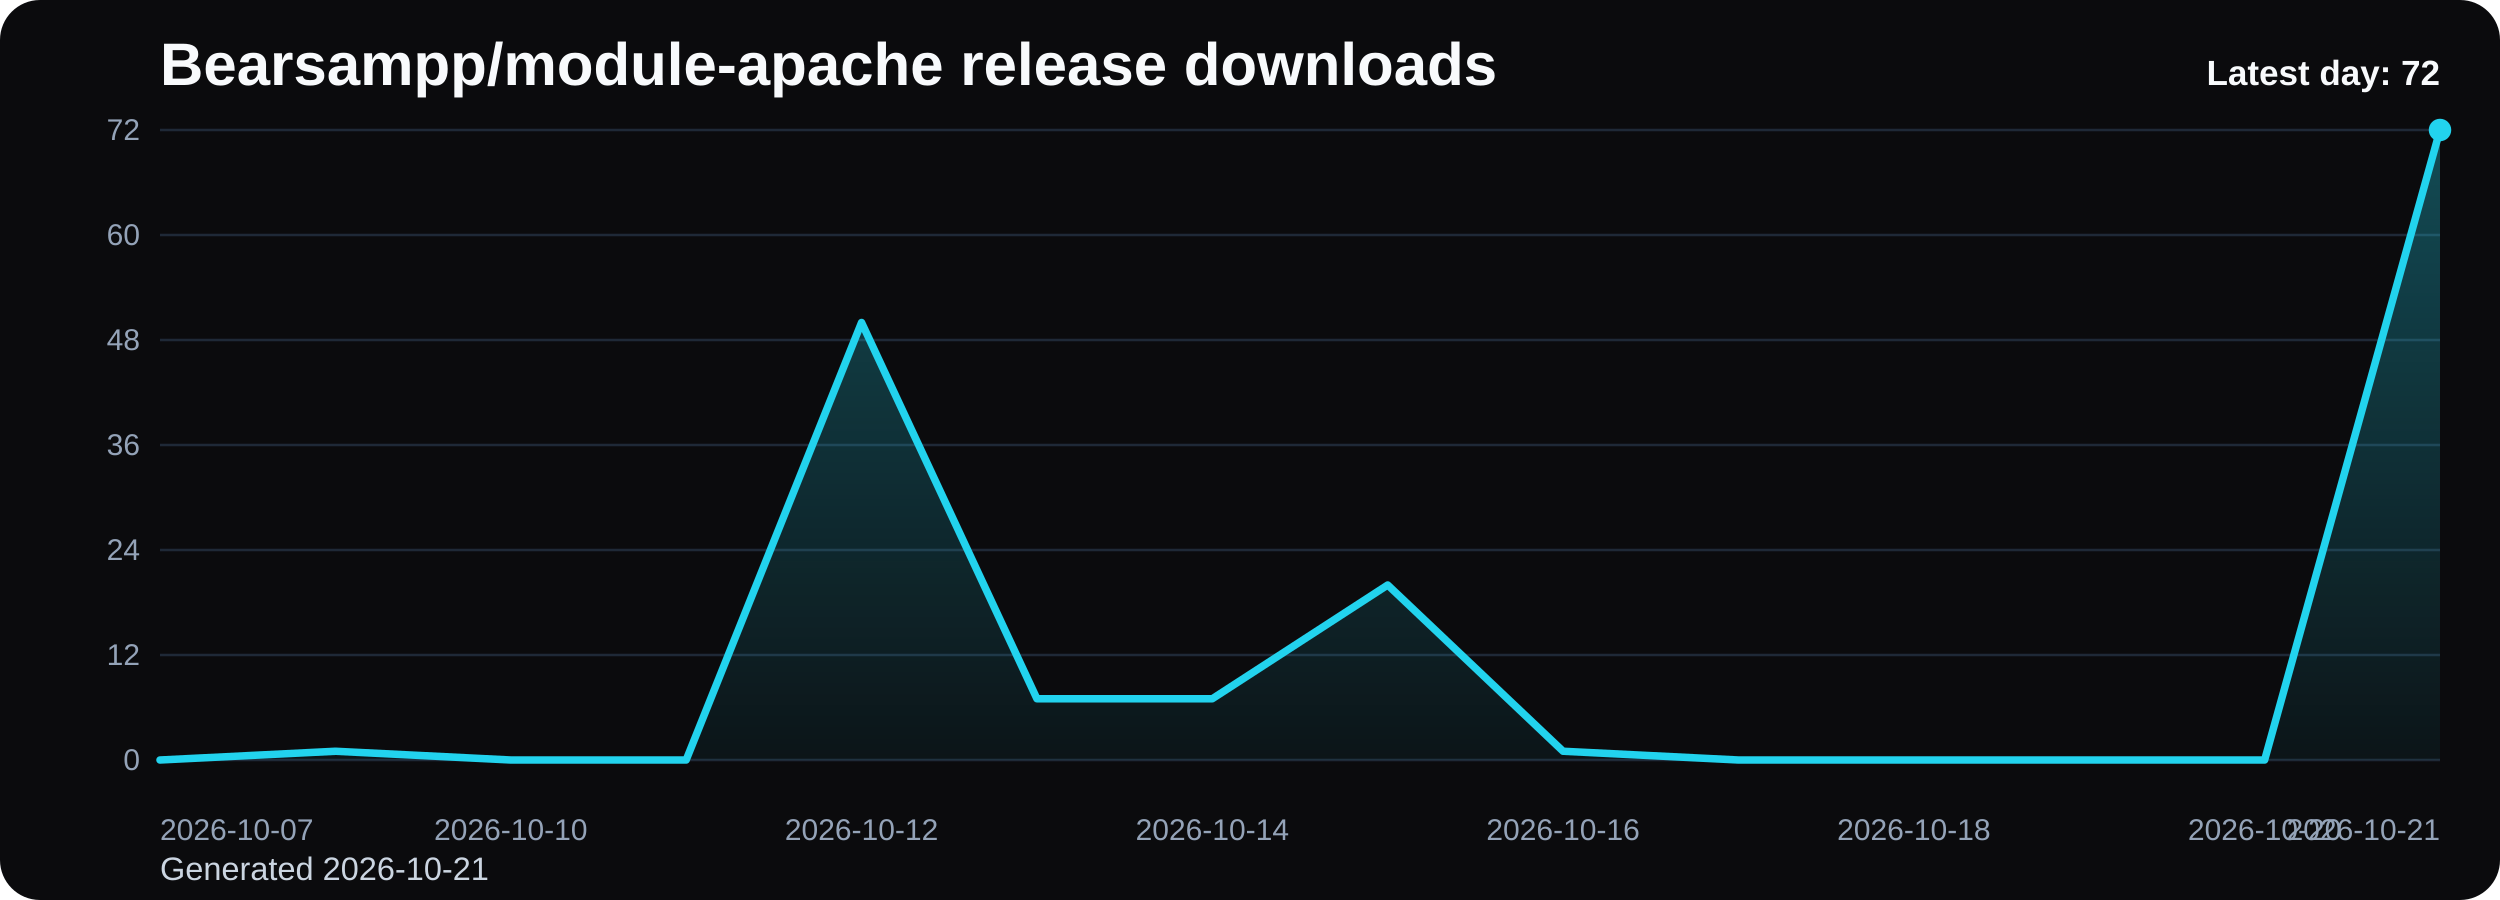
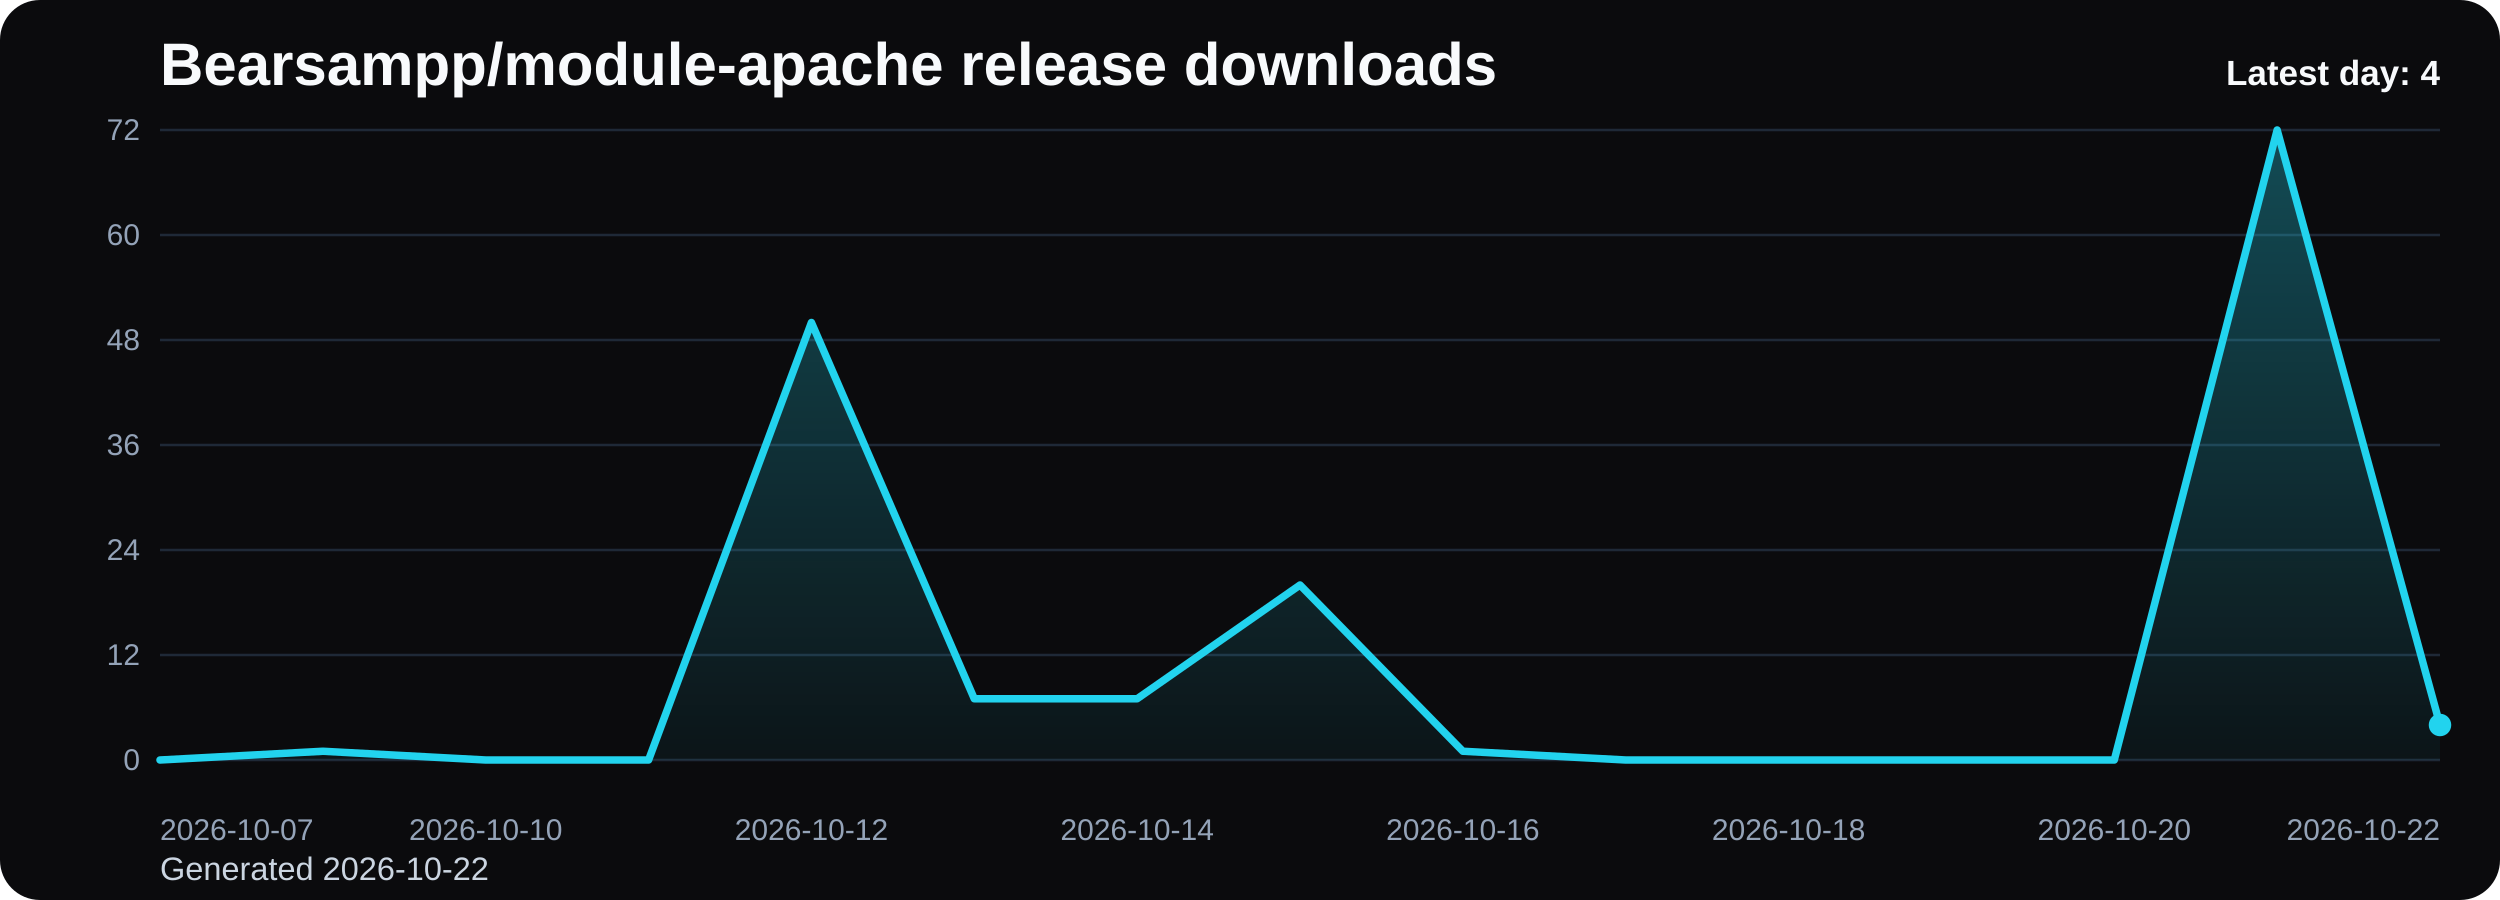
<svg xmlns="http://www.w3.org/2000/svg" viewBox="0 0 1000 360" role="img" aria-label="Bearsampp/module-apache release downloads chart">
  <defs>
    <linearGradient id="fill-daily-black" x1="0" y1="0" x2="0" y2="1">
      <stop offset="0%" stop-color="#22d3ee" stop-opacity="0.32" />
      <stop offset="100%" stop-color="#22d3ee" stop-opacity="0.05" />
    </linearGradient>
    <style>
      .bg { fill: #0b0b0d; }
      .title { font: 700 24px Arial, sans-serif; fill: #f8fafc; }
      .sub { font: 400 13px Arial, sans-serif; fill: #cbd5e1; }
      .grid { stroke: #1f2937; stroke-width: 1; }
      .axis { font: 400 12px Arial, sans-serif; fill: #94a3b8; }
      .line { fill: none; stroke: #22d3ee; stroke-width: 3; stroke-linecap: round; stroke-linejoin: round; }
      .dot { fill: #22d3ee; }
      .value { font: 600 11px Arial, sans-serif; fill: #cbd5e1; }
      .latest { font: 700 14px Arial, sans-serif; fill: #f8fafc; }
    </style>
  </defs>
  <rect class="bg" x="0" y="0" width="1000" height="360" rx="16" />
  <text class="title" x="64" y="34">Bearsampp/module-apache release downloads</text>
-   <text class="sub" x="64" y="352">Generated 2026-10-21</text>
+   <text class="sub" x="64" y="352">Generated 2026-10-22</text>
  <line x1="64" y1="52.00" x2="976" y2="52.00" class="grid" />
  <text x="56" y="56.00" text-anchor="end" class="axis">72</text>
  <line x1="64" y1="94.00" x2="976" y2="94.00" class="grid" />
  <text x="56" y="98.00" text-anchor="end" class="axis">60</text>
  <line x1="64" y1="136.00" x2="976" y2="136.00" class="grid" />
  <text x="56" y="140.00" text-anchor="end" class="axis">48</text>
  <line x1="64" y1="178.00" x2="976" y2="178.00" class="grid" />
  <text x="56" y="182.00" text-anchor="end" class="axis">36</text>
  <line x1="64" y1="220.00" x2="976" y2="220.00" class="grid" />
  <text x="56" y="224.00" text-anchor="end" class="axis">24</text>
  <line x1="64" y1="262.00" x2="976" y2="262.00" class="grid" />
  <text x="56" y="266.00" text-anchor="end" class="axis">12</text>
  <line x1="64" y1="304.00" x2="976" y2="304.00" class="grid" />
  <text x="56" y="308.00" text-anchor="end" class="axis">0</text>
-   <path d="M 64.00 304 L 64.00 304.00 L 134.15 300.50 L 204.31 304.00 L 274.46 304.00 L 344.62 129.00 L 414.77 279.50 L 484.92 279.50 L 555.08 234.00 L 625.23 300.50 L 695.38 304.00 L 765.54 304.00 L 835.69 304.00 L 905.85 304.00 L 976.00 52.00 L 976.00 304 Z" fill="url(#fill-daily-black)" />
-   <polyline class="line" points="64.00,304.00 134.15,300.50 204.31,304.00 274.46,304.00 344.62,129.00 414.77,279.50 484.92,279.50 555.08,234.00 625.23,300.50 695.38,304.00 765.54,304.00 835.69,304.00 905.85,304.00 976.00,52.00" />
-   <circle class="dot" cx="976.00" cy="52.00" r="4.5" />
+   <path d="M 64.00 304 L 64.00 304.00 L 129.14 300.50 L 194.29 304.00 L 259.43 304.00 L 324.57 129.00 L 389.71 279.50 L 454.86 279.50 L 520.00 234.00 L 585.14 300.50 L 650.29 304.00 L 715.43 304.00 L 780.57 304.00 L 845.71 304.00 L 910.86 52.00 L 976.00 290.00 L 976.00 304 Z" fill="url(#fill-daily-black)" />
+   <polyline class="line" points="64.00,304.00 129.14,300.50 194.29,304.00 259.43,304.00 324.57,129.00 389.71,279.50 454.86,279.50 520.00,234.00 585.14,300.50 650.29,304.00 715.43,304.00 780.57,304.00 845.71,304.00 910.86,52.00 976.00,290.00" />
+   <circle class="dot" cx="976.00" cy="290.00" r="4.5" />
  <text class="axis" x="64.00" y="336" text-anchor="start">2026-10-07</text>
-   <text class="axis" x="204.31" y="336" text-anchor="middle">2026-10-10</text>
-   <text class="axis" x="344.62" y="336" text-anchor="middle">2026-10-12</text>
-   <text class="axis" x="484.92" y="336" text-anchor="middle">2026-10-14</text>
-   <text class="axis" x="625.23" y="336" text-anchor="middle">2026-10-16</text>
-   <text class="axis" x="765.54" y="336" text-anchor="middle">2026-10-18</text>
-   <text class="axis" x="905.85" y="336" text-anchor="middle">2026-10-20</text>
-   <text class="axis" x="976.00" y="336" text-anchor="end">2026-10-21</text>
-   <text class="latest" x="976" y="34" text-anchor="end">Latest day: 72</text>
+   <text class="axis" x="194.29" y="336" text-anchor="middle">2026-10-10</text>
+   <text class="axis" x="324.57" y="336" text-anchor="middle">2026-10-12</text>
+   <text class="axis" x="454.86" y="336" text-anchor="middle">2026-10-14</text>
+   <text class="axis" x="585.14" y="336" text-anchor="middle">2026-10-16</text>
+   <text class="axis" x="715.43" y="336" text-anchor="middle">2026-10-18</text>
+   <text class="axis" x="845.71" y="336" text-anchor="middle">2026-10-20</text>
+   <text class="axis" x="976.00" y="336" text-anchor="end">2026-10-22</text>
+   <text class="latest" x="976" y="34" text-anchor="end">Latest day: 4</text>
</svg>
